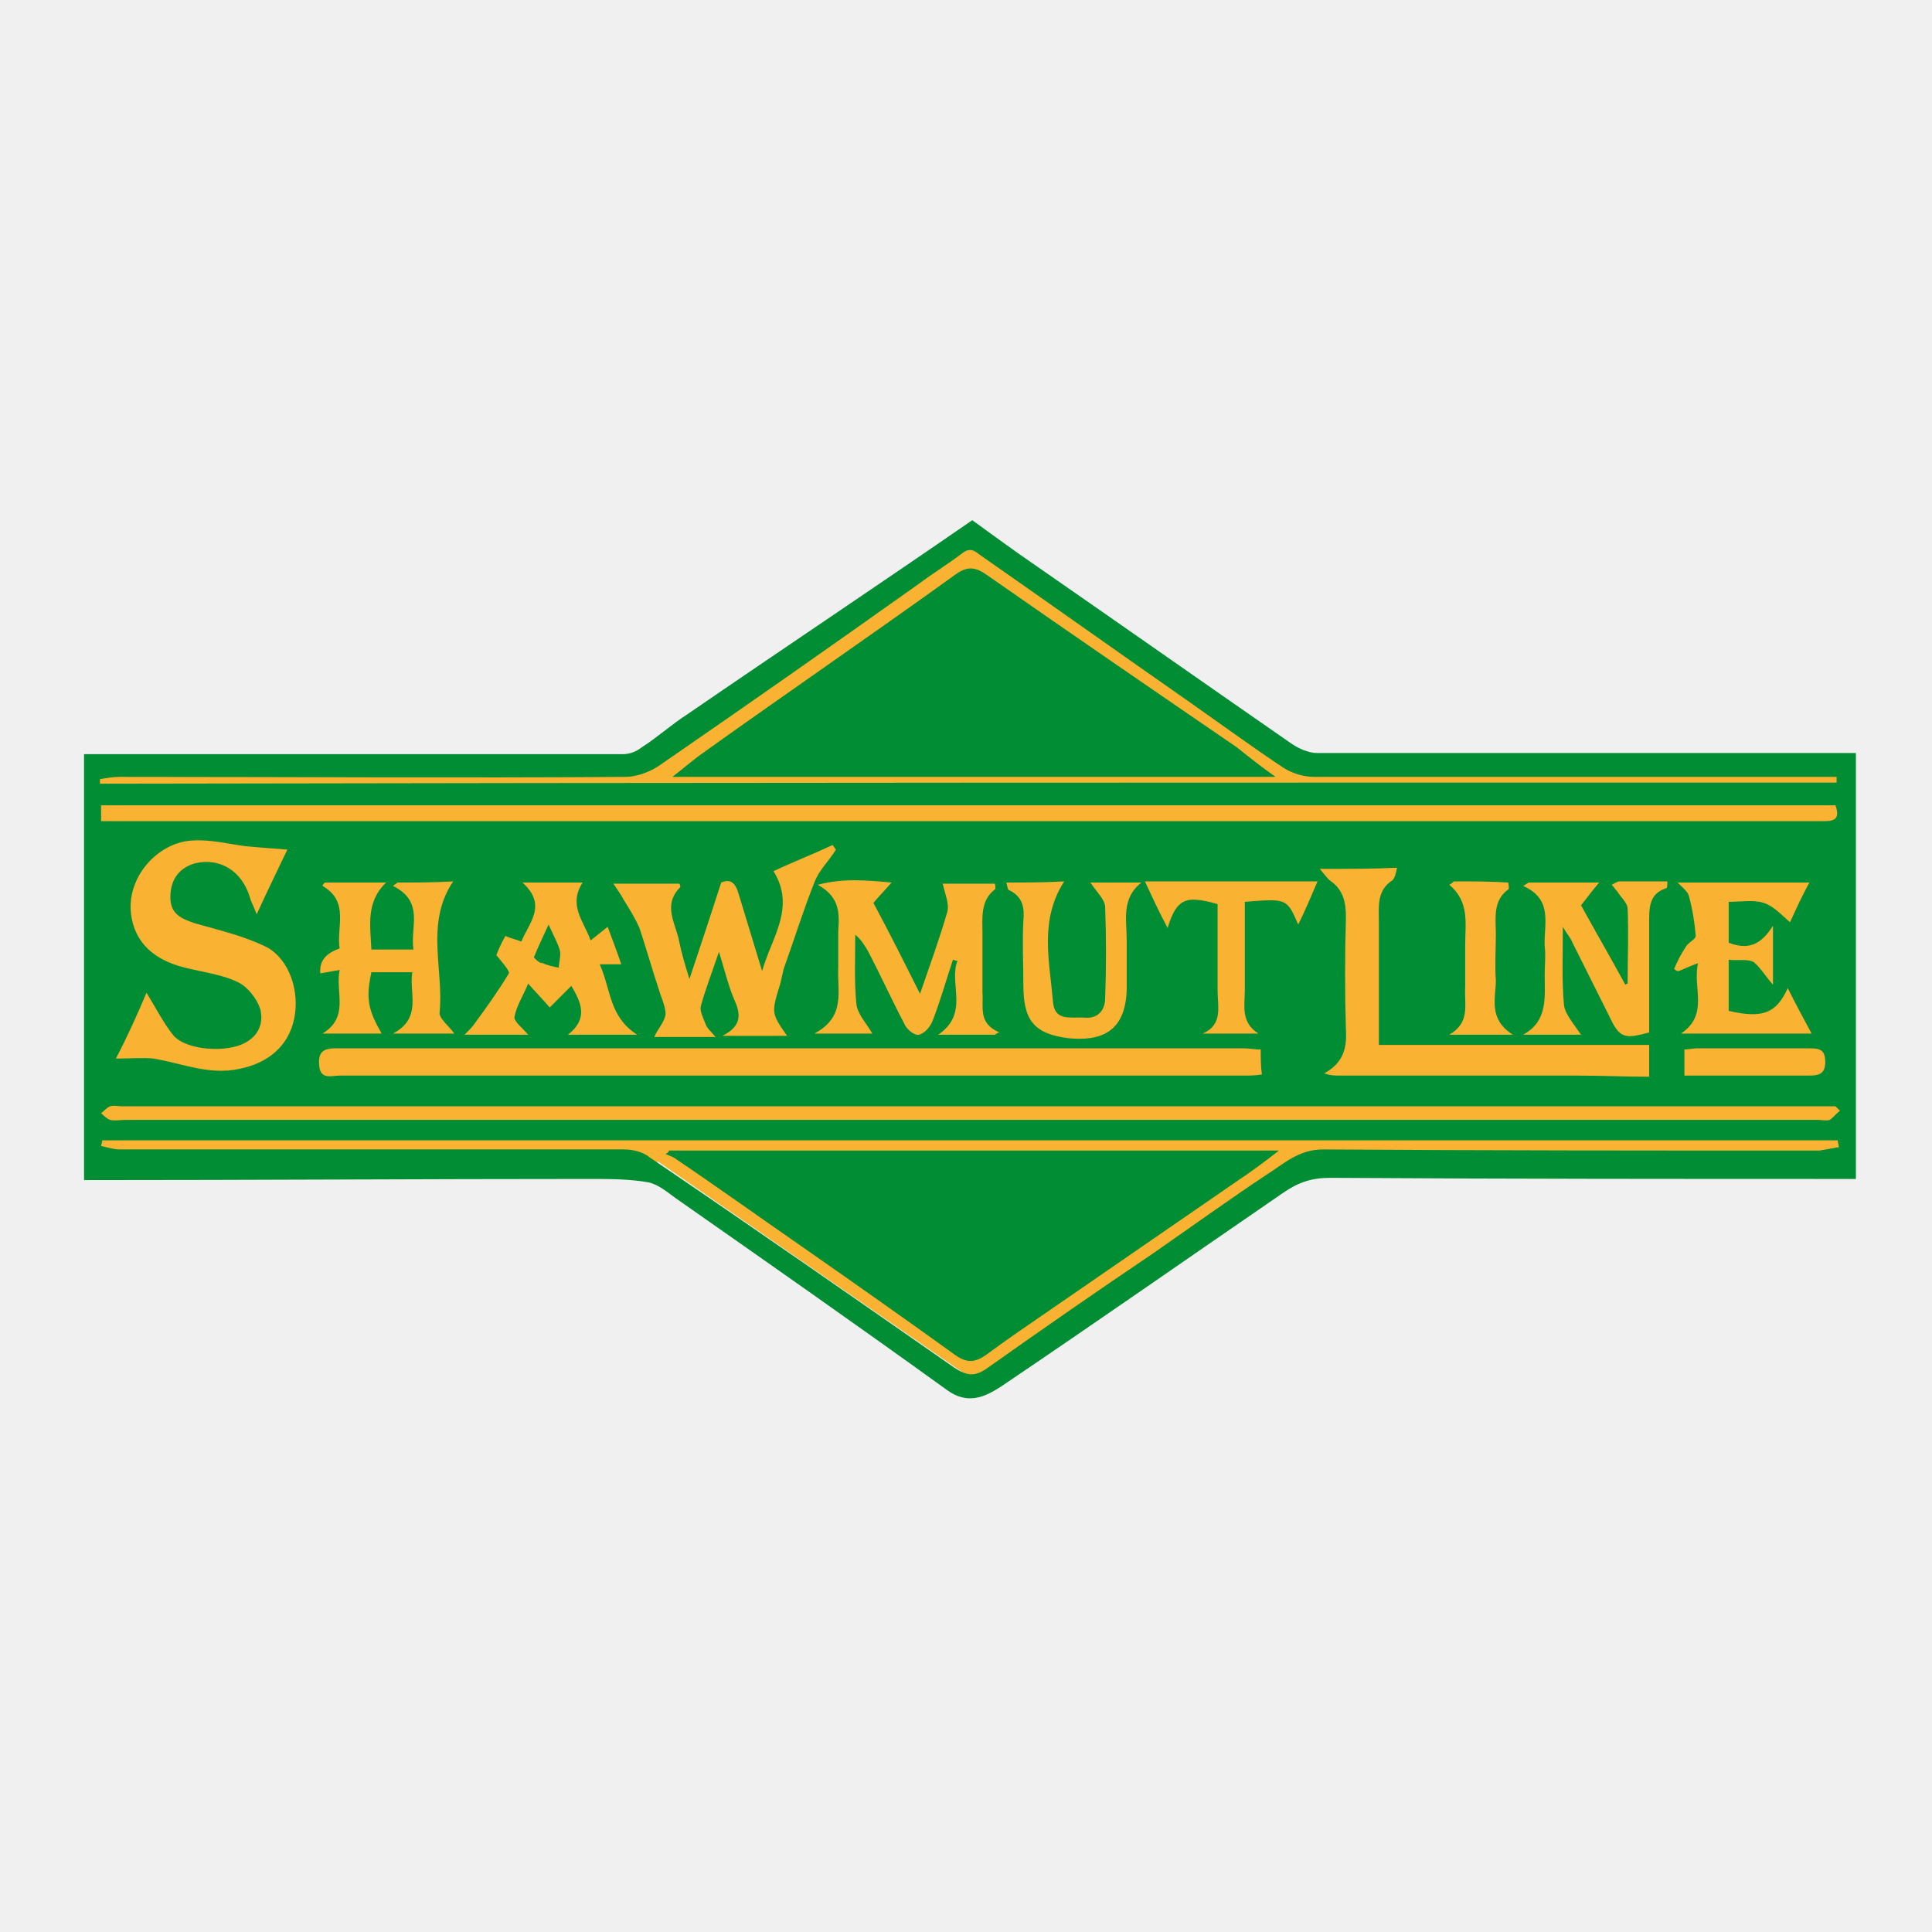
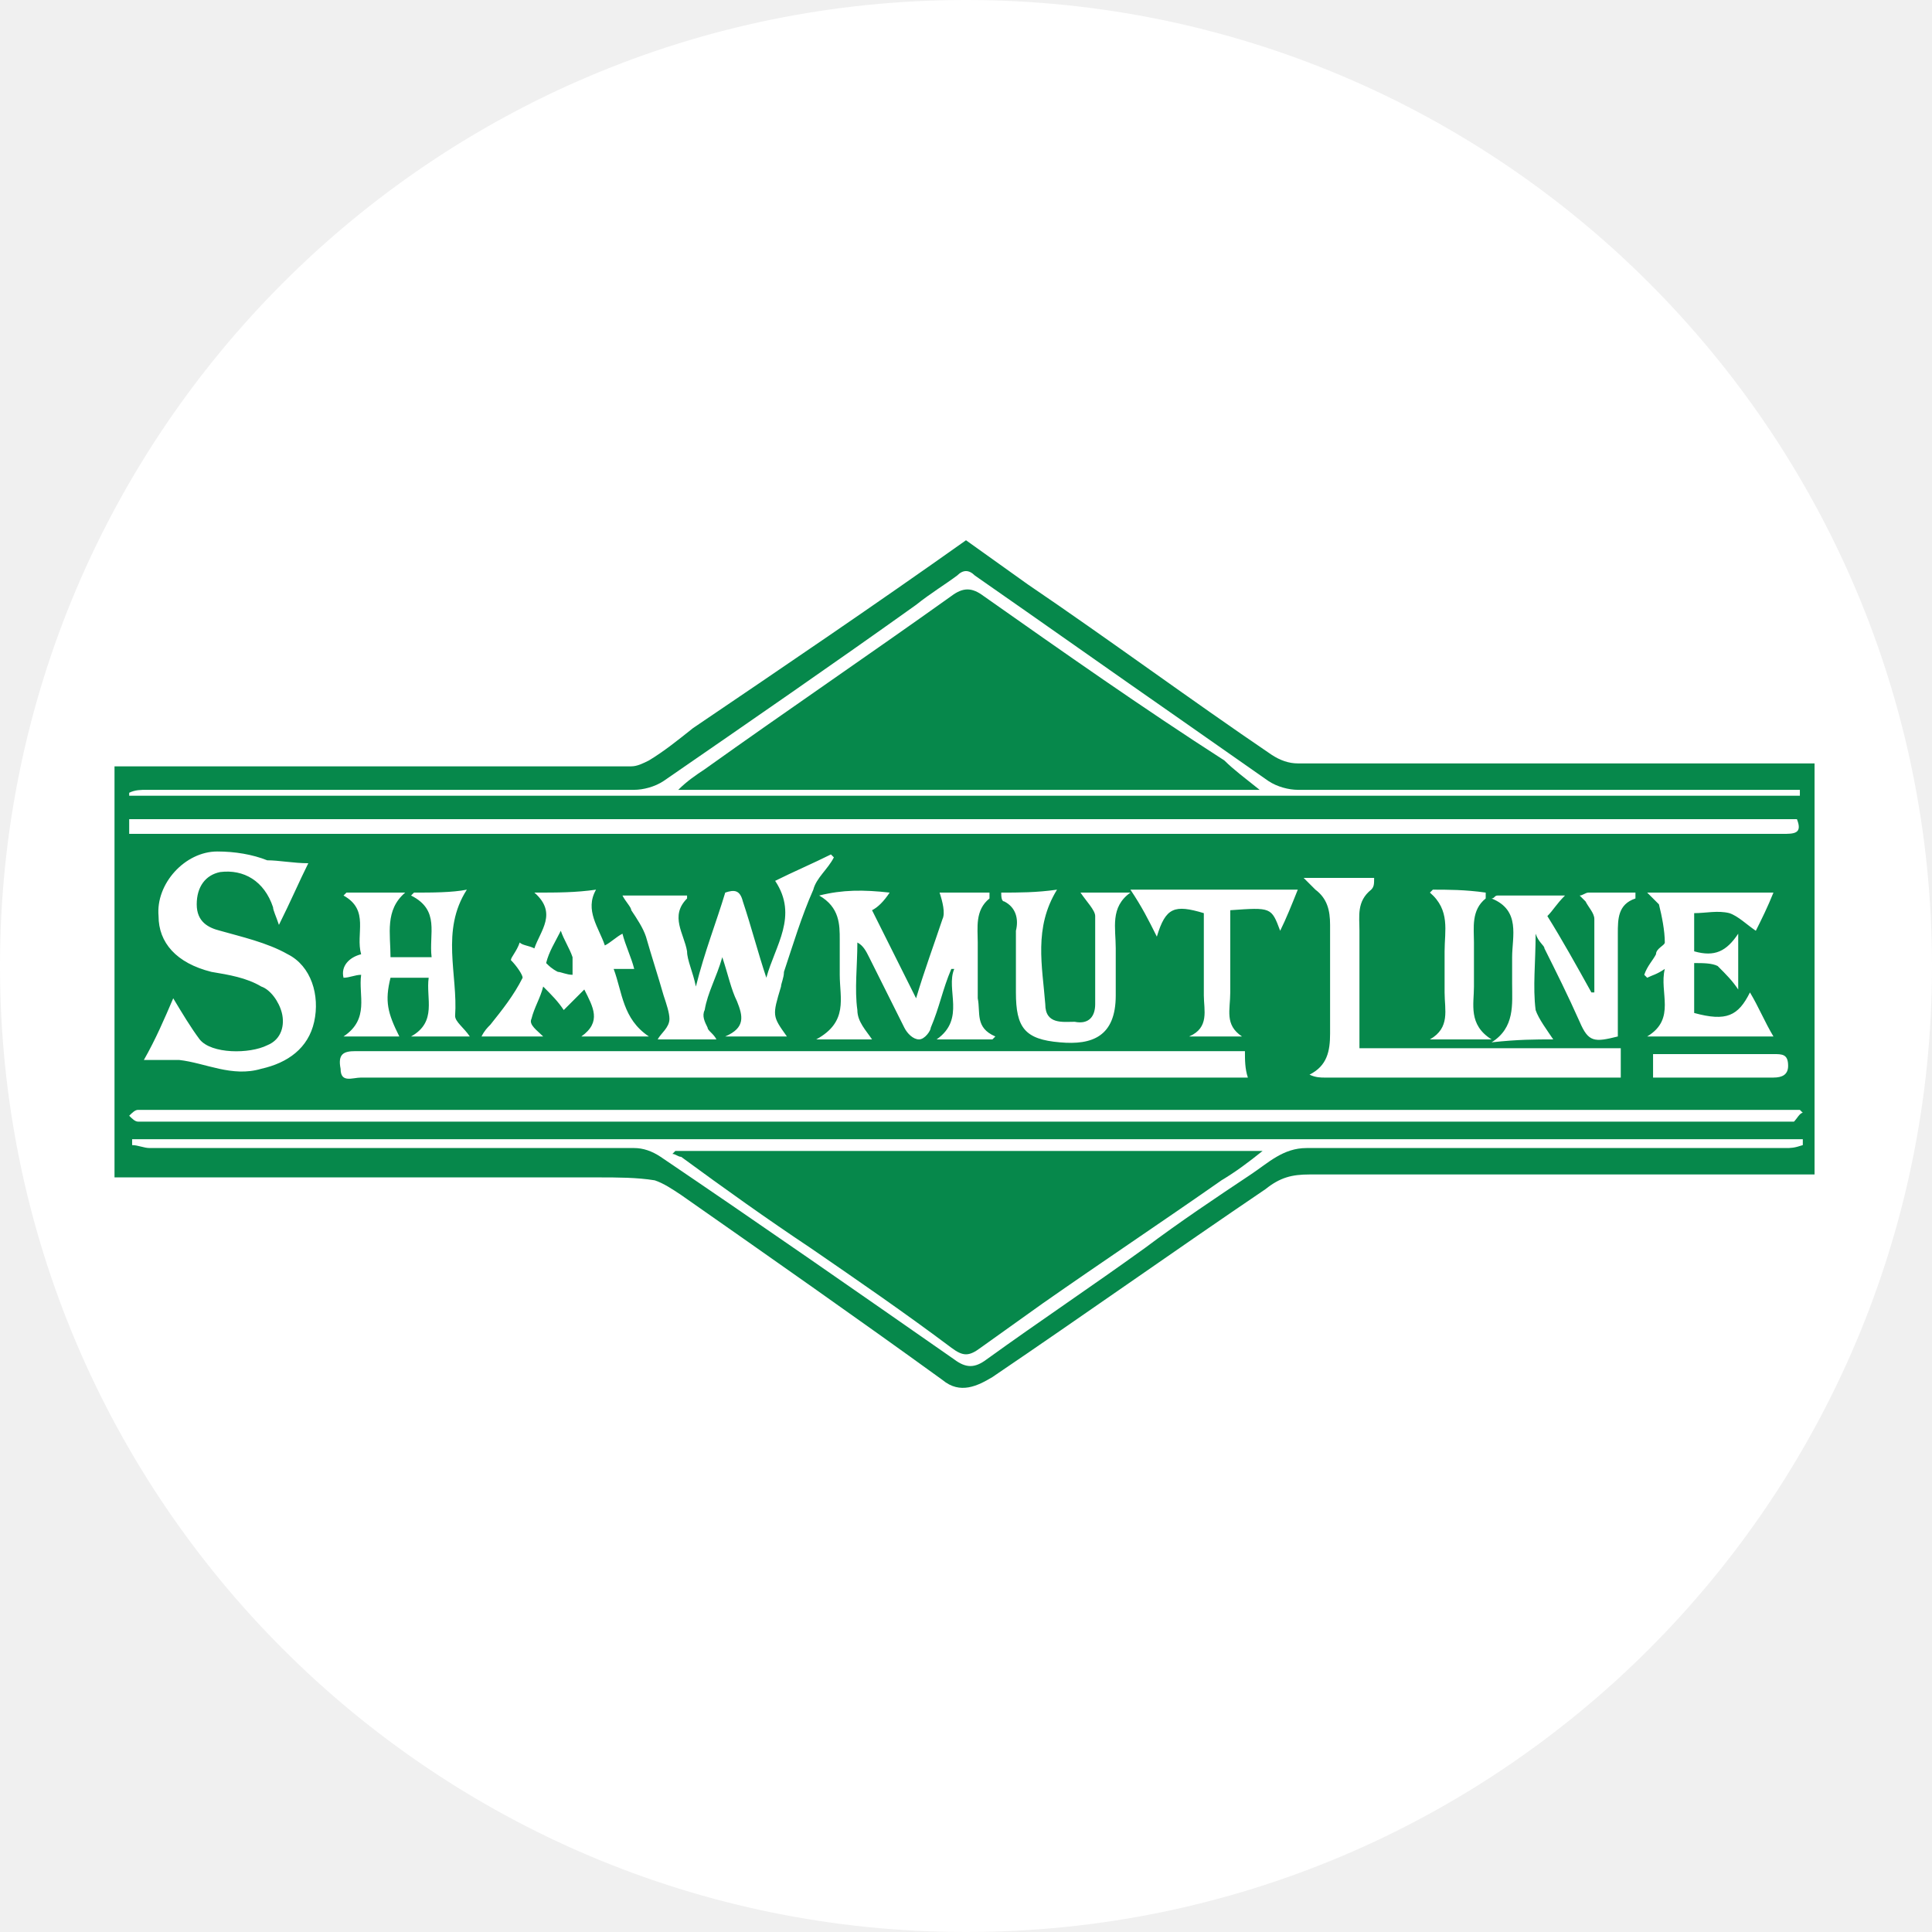
- <svg xmlns="http://www.w3.org/2000/svg" version="1.1" id="Layer_1" x="0px" y="0px" viewBox="0 0 170.1 170.1" style="enable-background:new 0 0 170.1 170.1;" xml:space="preserve">
+ <svg xmlns="http://www.w3.org/2000/svg" version="1.1" id="Layer_1" x="0px" y="0px" viewBox="0 0 65.8 65.8" style="enable-background:new 0 0 65.8 65.8;" xml:space="preserve">
  <style type="text/css">
- 	.st0{fill:#F9B231;}
- 	.st1{fill:#008D34;}
+ 	.st0{fill:#FFFFFF;stroke:#000000;stroke-miterlimit:10;}
+ 	.st1{fill:#FFFFFF;stroke:#FFFFFF;stroke-miterlimit:10;}
+ 	.st2{fill:none;stroke:#BE2026;stroke-width:2;stroke-miterlimit:10;}
+ 	.st3{fill:#FFDEA7;}
+ 	.st4{fill:#BE2026;}
+ 	.st5{fill:#1C94D2;stroke:#FFFFFF;stroke-miterlimit:10;}
+ 	.st6{fill:#FFFFFF;}
+ 	.st7{fill:#00AFAD;stroke:#FFFFFF;stroke-miterlimit:10;}
+ 	.st8{fill:#FFFFFF;stroke:#000000;stroke-width:0.25;stroke-miterlimit:10;}
+ 	.st9{fill:#06884B;}
+ 	.st10{fill:#BEC8CC;stroke:#FFFFFF;stroke-miterlimit:10;}
+ 	.st11{clip-path:url(#SVGID_2_);}
+ 	.st12{fill:#E22126;stroke:#FBE904;stroke-width:0.75;stroke-miterlimit:10;}
+ 	.st13{fill:#191817;}
+ 	.st14{fill:#FBE904;}
+ 	.st15{fill:#E63229;}
+ 	.st16{fill:#FEF16E;stroke:#FFFFFF;stroke-miterlimit:10;}
+ 	.st17{fill:#1F4180;}
+ 	.st18{fill:none;stroke:#E21E26;stroke-width:2;stroke-miterlimit:10;}
+ 	.st19{fill:#E96F2B;}
+ 	.st20{fill:#F29220;}
+ 	.st21{fill:#EF8322;}
+ 	.st22{fill:#EE3F80;}
+ 	.st23{fill:#F1A847;}
+ 	.st24{fill:#FDBA3A;}
+ 	.st25{clip-path:url(#SVGID_4_);}
+ 	.st26{fill:#383635;}
+ 	.st27{clip-path:url(#SVGID_6_);}
+ 	.st28{fill:#181A10;stroke:#FFFFFF;stroke-miterlimit:10;}
+ 	.st29{fill:#EF4323;stroke:#FFFFFF;stroke-miterlimit:10;}
+ 	.st30{fill:#BEDB86;stroke:#FFFFFF;stroke-miterlimit:10;}
+ 	.st31{fill:#FFFFFF;stroke:#000000;stroke-width:0.5;stroke-miterlimit:10;}
+ 	.st32{fill:#E38328;stroke:#FFFFFF;stroke-miterlimit:10;}
+ 	.st33{fill:#020202;}
+ 	.st34{fill:none;stroke:#FFFFFF;stroke-miterlimit:10;}
+ 	.st35{fill:#BFDEF3;stroke:#FFFFFF;stroke-miterlimit:10;}
+ 	.st36{fill:#994573;}
+ 	.st37{fill:#F6F6F6;}
+ 	.st38{fill:#8F4199;stroke:#FFFFFF;stroke-miterlimit:10;}
+ 	.st39{fill:#175633;}
+ 	.st40{fill:#984D2D;}
</style>
-   <polygon class="st0" points="162.2,102.7 114.5,102.7 86.3,121.9 58,102.3 7.8,102.7 7.8,67.2 54.3,67.2 85.1,47.8 115.1,67.2   162.2,67.2 " />
+   <circle class="st1" cx="32.9" cy="32.9" r="32.4" />
  <g>
-     <path class="st1" d="M7.4,103.9c0-12.5,0-25,0-37.5c15.8,0,31.6,0,47.4,0c0.6,0,1.2-0.2,1.7-0.6c1.4-0.9,2.6-2,4-2.9   c8.3-5.7,16.7-11.3,25.1-17.1c1.8,1.3,3.7,2.7,5.6,4c7.5,5.2,14.9,10.4,22.4,15.6c0.7,0.5,1.6,0.9,2.4,0.9c15.8,0,31.6,0,47.4,0   c0,12.5,0,25,0,37.5c-15.4,0-30.9,0-46.3-0.1c-1.6,0-2.8,0.4-4.1,1.3c-8.3,5.7-16.6,11.5-24.9,17.1c-1.4,0.9-2.9,1.6-4.7,0.3   c-7.9-5.7-15.9-11.3-23.9-16.9c-0.7-0.5-1.5-1.2-2.4-1.4c-1.7-0.3-3.4-0.3-5.2-0.3C37.1,103.8,22.3,103.9,7.4,103.9z M8.9,72.3   c0.8,0,1.5,0,2.2,0c32.9,0,65.7,0,98.6,0c16.9,0,33.7,0,50.6,0c1,0,1.8,0,1.3-1.4c-50.9,0-101.8,0-152.7,0   C8.9,71.3,8.9,71.7,8.9,72.3z M161.9,101c0-0.2-0.1-0.4-0.1-0.6c-50.9,0-101.9,0-152.8,0c0,0.2-0.1,0.4-0.1,0.5   c0.5,0.1,1.1,0.3,1.6,0.3c14.8,0,29.6,0,44.4,0c0.8,0,1.7,0.2,2.3,0.7c9,6.1,17.9,12.3,26.8,18.5c1.2,0.8,1.9,0.8,3,0   c4.8-3.4,9.7-6.8,14.6-10.1c3.3-2.3,6.5-4.6,9.8-6.8c1.6-1,2.9-2.3,5.1-2.3c14.6,0.1,29.1,0.1,43.7,0.1   C160.8,101.2,161.3,101.1,161.9,101z M111,92.4c-0.6,0-1-0.1-1.4-0.1c-22.3,0-44.7,0-67,0c-4.4,0-8.8,0-13.1,0   c-1.1,0-1.5,0.4-1.4,1.5c0.1,1.3,1.1,0.9,1.8,0.9c26.5,0,53,0,79.6,0c0.5,0,1,0,1.6-0.1C111,93.9,111,93.2,111,92.4z M162,97.8   c-0.1-0.1-0.3-0.3-0.4-0.4c-0.5,0-1,0-1.5,0c-49.8,0-99.6,0-149.4,0c-0.3,0-0.7-0.1-1,0c-0.3,0.1-0.5,0.4-0.8,0.6   c0.2,0.2,0.5,0.5,0.8,0.6c0.4,0.1,0.9,0,1.3,0c49.7,0,99.4,0,149.1,0c0.3,0,0.7,0.1,1,0C161.4,98.4,161.7,98,162,97.8z M161.7,68.9   c0-0.2,0-0.3,0-0.5c-0.6,0-1.1,0-1.7,0c-14.8,0-29.5,0-44.3,0c-0.9,0-1.9-0.3-2.7-0.8c-2.7-1.8-5.3-3.7-8-5.6   c-6.3-4.4-12.5-8.8-18.8-13.2c-0.6-0.5-1-0.5-1.6,0c-1.2,0.9-2.5,1.7-3.7,2.6c-7.6,5.4-15.3,10.8-23,16.1c-0.8,0.5-1.9,0.9-2.8,0.9   c-14.9,0.1-29.7,0-44.6,0c-0.6,0-1.1,0.1-1.7,0.2c0,0.1,0,0.2,0,0.4C59.9,68.9,110.8,68.9,161.7,68.9z M10.2,93.2   c1.3,0,2.3-0.1,3.3,0c2.5,0.4,4.9,1.5,7.6,0.9c2.5-0.5,4.3-2,4.8-4.4c0.5-2.4-0.4-5.2-2.4-6.3c-2-1-4.2-1.5-6.3-2.1   c-1.2-0.4-2.2-0.8-2.2-2.3c0-1.6,0.8-2.6,2.2-3c2.2-0.5,4.1,0.7,4.8,3c0.1,0.4,0.3,0.7,0.6,1.5c1-2.2,1.9-4,2.7-5.7   c-1.4-0.1-2.6-0.2-3.7-0.3c-1.5-0.2-3.1-0.6-4.6-0.5c-2.9,0.1-5.6,2.9-5.5,6c0.1,2.4,1.5,4.4,4.8,5.2c1.6,0.4,3.3,0.6,4.7,1.3   c0.8,0.4,1.6,1.4,1.9,2.3c0.3,1.1,0,2.3-1.3,3c-1.6,0.9-5.1,0.7-6.3-0.6c-0.9-1.1-1.6-2.5-2.4-3.8C12.1,89.3,11.2,91.3,10.2,93.2z    M67.1,85.5c-0.7-2.3-1.4-4.6-2.1-6.9c-0.3-1-0.8-1.2-1.5-0.9c-0.9,2.8-1.8,5.5-2.8,8.5c-0.4-1.3-0.7-2.3-0.9-3.3   c-0.3-1.6-1.5-3.2,0.1-4.8c0,0,0-0.2-0.1-0.3c-1.8,0-3.6,0-5.8,0c0.4,0.6,0.7,1,0.9,1.4c0.5,0.8,1,1.6,1.4,2.5   c0.6,1.8,1.1,3.6,1.7,5.4c0.2,0.7,0.6,1.5,0.6,2.2c-0.1,0.7-0.7,1.3-1,2c1.7,0,3.4,0,5.4,0c-0.4-0.5-0.8-0.8-0.9-1.2   c-0.2-0.5-0.5-1.1-0.4-1.5c0.4-1.5,1-3,1.6-4.8c0.5,1.6,0.8,2.9,1.3,4.1c0.6,1.3,0.8,2.4-1,3.3c2.1,0,3.9,0,5.7,0   c-1.4-2-1.4-2-0.6-4.6c0.1-0.4,0.2-0.9,0.3-1.3c0.9-2.5,1.7-5.1,2.7-7.6c0.4-1.1,1.3-1.9,1.9-2.9c-0.1-0.1-0.2-0.3-0.3-0.4   c-1.7,0.8-3.5,1.5-5.2,2.3C70.1,79.9,67.9,82.6,67.1,85.5z M116.2,76.5c0.5,0.6,0.7,0.9,1,1.1c1.1,0.8,1.3,1.9,1.3,3.2   c-0.1,3.3-0.1,6.6,0,9.9c0.1,1.7-0.3,2.9-1.9,3.8c0.5,0.2,1,0.2,1.4,0.2c7,0,14,0,21,0c2.1,0,4.1,0.1,6.2,0.1c0-0.8,0-1.8,0-2.8   c-8,0-15.8,0-23.8,0c0-3.6,0-7.2,0-10.8c0-1.4-0.2-2.8,1.2-3.7c0.2-0.2,0.3-0.6,0.4-1.1C120.8,76.5,118.7,76.5,116.2,76.5z    M78.5,77.7c-2.3-0.2-4.2-0.4-6.5,0.2c2,1.1,1.9,2.6,1.8,4.1c0,1.1,0,2.2,0,3.2c-0.1,2.1,0.7,4.3-2.1,5.8c2.1,0,3.7,0,5.1,0   c-0.5-0.9-1.3-1.7-1.4-2.6c-0.2-2-0.1-4.1-0.1-6.1c0.5,0.4,0.8,0.9,1.1,1.4c1.1,2.1,2.1,4.3,3.2,6.4c0.2,0.5,0.9,1.1,1.3,1   c0.5-0.1,1-0.7,1.2-1.2c0.7-1.8,1.2-3.6,1.8-5.4c0.1,0,0.2,0.1,0.4,0.1c-0.8,2,1.1,4.6-1.7,6.5c1.8,0,3.4,0,5,0   c0.1-0.1,0.3-0.2,0.4-0.2c-1.9-0.8-1.4-2.2-1.5-3.5c0-1.7,0-3.4,0-5.2c0-1.4-0.2-2.9,1.1-3.9c0.1-0.1,0-0.4,0-0.5   c-1.6,0-3.2,0-4.6,0c0.2,0.9,0.6,1.8,0.4,2.5c-0.7,2.4-1.5,4.6-2.4,7.2c-1.4-2.8-2.7-5.4-4.1-8C77.3,79,77.8,78.5,78.5,77.7z    M46,77.7c2.2,2,0.6,3.5-0.1,5.2c-0.5-0.2-1-0.3-1.4-0.5c-0.4,0.7-0.7,1.4-0.8,1.7c0.5,0.6,1.2,1.4,1.1,1.6c-0.9,1.5-1.9,2.9-3,4.4   c-0.2,0.3-0.5,0.6-0.9,1c2.1,0,3.9,0,5.6,0c-0.5-0.6-1.3-1.2-1.2-1.6c0.2-1,0.8-1.9,1.2-2.9c0.7,0.8,1.3,1.4,1.9,2.1   c0.7-0.7,1.3-1.3,1.9-1.9c0.9,1.5,1.5,2.9-0.3,4.3c2.1,0,3.9,0,6.1,0c-2.5-1.6-2.3-4-3.3-6.2c0.8,0,1.2,0,1.9,0   c-0.4-1.2-0.8-2.2-1.2-3.3c-0.5,0.4-1,0.8-1.5,1.2c-0.6-1.7-2-3.1-0.7-5.1C49.6,77.7,48,77.7,46,77.7z M35,77.7   c-0.1,0.1-0.3,0.2-0.4,0.3c2.8,1.4,1.5,3.6,1.8,5.6c-1.3,0-2.5,0-3.7,0c-0.1-2.1-0.5-4.2,1.3-5.9c-2,0-3.7,0-5.4,0   c-0.1,0.1-0.2,0.2-0.2,0.3c2.4,1.4,1.2,3.6,1.5,5.5c-1.1,0.4-1.8,1-1.7,2.2c0.6-0.1,1.1-0.2,1.7-0.3c-0.4,2,0.9,4.1-1.5,5.6   c1.9,0,3.5,0,5.2,0c-1.2-2.1-1.4-3.1-0.9-5.4c1.1,0,2.3,0,3.6,0c-0.3,1.9,0.9,4-1.7,5.4c2,0,3.7,0,5.4,0c-0.5-0.7-1.3-1.3-1.3-1.8   c0.4-3.8-1.3-7.9,1.2-11.6C38.3,77.7,36.6,77.7,35,77.7z M139.2,91.1c-0.6-0.9-1.4-1.8-1.5-2.6c-0.2-2.1-0.1-4.3-0.1-6.9   c0.4,0.7,0.7,1,0.8,1.3c1.1,2.2,2.2,4.4,3.3,6.6c0.9,1.9,1.3,2,3.5,1.4c0-3.2,0-6.3,0-9.5c0-1.3-0.1-2.7,1.5-3.2   c0.1,0,0.1-0.3,0.1-0.6c-1.5,0-2.8,0-4.2,0c-0.2,0-0.5,0.2-0.7,0.3c0.2,0.2,0.3,0.4,0.5,0.6c0.3,0.5,0.9,1,0.9,1.5   c0.1,2.2,0,4.4,0,6.6c-0.1,0-0.2,0.1-0.2,0.1c-1.3-2.4-2.7-4.8-3.9-7c0.5-0.6,0.9-1.2,1.6-2c-2.4,0-4.3,0-6.2,0   c-0.2,0.1-0.3,0.2-0.5,0.3c2.7,1.2,1.8,3.4,1.9,5.3c0.1,0.8,0,1.7,0,2.5c0,2,0.3,4.1-1.9,5.3C135.9,91.1,137.6,91.1,139.2,91.1z    M156.1,86.7c0-2,0-3.6,0-5.2c-1,1.6-2.1,2.2-3.9,1.5c0-1.2,0-2.3,0-3.6c1.1,0,2.2-0.2,3.1,0.1c0.9,0.3,1.6,1.1,2.3,1.7   c0.5-1.1,1-2.2,1.7-3.5c-3.8,0-7.6,0-11.6,0c0.5,0.5,0.9,0.8,1,1.2c0.3,1.1,0.5,2.3,0.6,3.5c0,0.3-0.7,0.6-0.9,1   c-0.4,0.6-0.7,1.2-1,1.9c0.1,0.1,0.2,0.2,0.4,0.2c0.5-0.2,0.9-0.4,1.7-0.7c-0.5,2.2,1,4.5-1.5,6.2c3.9,0,7.6,0,11.5,0   c-0.7-1.3-1.4-2.6-2.1-4c-1,2.2-2.2,2.7-5.2,2c0-1.4,0-2.9,0-4.5c0.8,0.1,1.6-0.1,2.2,0.2C155,85.2,155.4,85.9,156.1,86.7z    M88.6,77.7c0.1,0.3,0.1,0.7,0.3,0.7c1.2,0.6,1.3,1.6,1.2,2.7c-0.1,1.9,0,3.7,0,5.6c0,3.1,0.9,4.3,3.9,4.7c2.9,0.3,5.1-0.5,5.2-4.3   c0-1.4,0-2.9,0-4.3c0-1.8-0.5-3.7,1.3-5.1c-1.5,0-2.9,0-4.5,0c0.6,0.9,1.3,1.5,1.3,2.2c0.1,2.6,0.1,5.3,0,8c0,1-0.6,1.8-1.8,1.7   c-1.2-0.1-2.7,0.4-2.8-1.5c-0.3-3.5-1.2-7.1,1-10.5C92,77.7,90.3,77.7,88.6,77.7z M102.8,81.7c0.8-2.6,1.6-2.9,4.4-2.1   c0,2.5,0,5.1,0,7.6c0,1.4,0.5,3-1.3,3.8c1.6,0,3.3,0,4.9,0c-1.6-1-1.2-2.5-1.2-3.9c0-1.5,0-3,0-4.4c0-1.1,0-2.2,0-3.3   c3.7-0.3,3.7-0.3,4.7,2c0.6-1.2,1.1-2.4,1.7-3.8c-5.3,0-10.1,0-15.2,0C101.5,79.1,102,80.2,102.8,81.7z M128,77.6   c-0.1,0.1-0.2,0.2-0.4,0.3c1.8,1.5,1.4,3.4,1.4,5.3c0,1.2,0,2.5,0,3.7c-0.1,1.5,0.5,3.1-1.4,4.2c1.9,0,3.5,0,5.6,0   c-2.2-1.4-1.5-3.2-1.5-4.8c-0.1-1.3,0-2.7,0-4c0-1.4-0.3-3,1.1-4c0.1-0.1,0-0.4,0-0.6C131.2,77.6,129.6,77.6,128,77.6z M148.3,94.7   c3.8,0,7.4,0,11,0c0.9,0,1.4-0.2,1.4-1.2c0-1.1-0.5-1.2-1.4-1.2c-3.3,0-6.6,0-9.9,0c-0.4,0-0.7,0.1-1.1,0.1   C148.3,93.2,148.3,93.9,148.3,94.7z" />
-     <path class="st1" d="M58.9,101.3c17.8,0,35.5,0,53.7,0c-1.4,1.1-2.5,1.9-3.7,2.7c-5.5,3.8-10.9,7.5-16.4,11.3   c-1.9,1.3-3.8,2.6-5.7,4c-1,0.7-1.7,0.7-2.7,0c-4.3-3.1-8.7-6.2-13-9.2c-3.9-2.7-7.8-5.5-11.8-8.2c-0.2-0.1-0.5-0.2-0.7-0.3   C58.8,101.5,58.9,101.4,58.9,101.3z" />
-     <path class="st1" d="M112.3,68.4c-17.8,0-35.3,0-53.1,0c0.9-0.7,1.6-1.3,2.4-1.9C69,61.2,76.6,56,84.1,50.6   c1.1-0.8,1.8-0.7,2.9,0.1c7.3,5.1,14.6,10.1,21.9,15.1C109.9,66.6,110.9,67.4,112.3,68.4z" />
-     <path class="st1" d="M47,84.3c0.4-1,0.8-1.8,1.3-2.9c0.4,0.9,0.8,1.6,1,2.3c0.1,0.5-0.1,1-0.1,1.5c-0.5-0.1-1-0.2-1.4-0.4   C47.5,84.8,47.3,84.6,47,84.3z" />
+     <path class="st9" d="M3.9,40.1c0-4.7,0-9.3,0-14c5.9,0,11.8,0,17.6,0c0.2,0,0.4-0.1,0.6-0.2c0.5-0.3,1-0.7,1.5-1.1   c3.1-2.1,6.2-4.2,9.3-6.4c0.7,0.5,1.4,1,2.1,1.5c2.8,1.9,5.5,3.9,8.3,5.8c0.3,0.2,0.6,0.3,0.9,0.3c5.9,0,11.8,0,17.6,0   c0,4.7,0,9.3,0,14c-5.7,0-11.5,0-17.2,0c-0.6,0-1,0.1-1.5,0.5c-3.1,2.1-6.2,4.3-9.3,6.4c-0.5,0.3-1.1,0.6-1.7,0.1   c-2.9-2.1-5.9-4.2-8.9-6.3c-0.3-0.2-0.6-0.4-0.9-0.5c-0.6-0.1-1.3-0.1-1.9-0.1C14.9,40.1,9.4,40.1,3.9,40.1z M4.4,28.4   c0.3,0,0.6,0,0.8,0c12.2,0,24.5,0,36.7,0c6.3,0,12.5,0,18.8,0c0.4,0,0.7,0,0.5-0.5c-18.9,0-37.9,0-56.8,0C4.4,28,4.4,28.1,4.4,28.4   z M61.4,39c0-0.1,0-0.1,0-0.2c-18.9,0-37.9,0-56.9,0c0,0.1,0,0.1,0,0.2c0.2,0,0.4,0.1,0.6,0.1c5.5,0,11,0,16.5,0   c0.3,0,0.6,0.1,0.9,0.3c3.4,2.3,6.7,4.6,10,6.9c0.4,0.3,0.7,0.3,1.1,0c1.8-1.3,3.6-2.5,5.4-3.8c1.2-0.9,2.4-1.7,3.6-2.5   c0.6-0.4,1.1-0.9,1.9-0.9c5.4,0,10.8,0,16.3,0C61,39.1,61.1,39.1,61.4,39z M42.4,35.8c-0.2,0-0.4,0-0.5,0c-8.3,0-16.6,0-24.9,0   c-1.6,0-3.3,0-4.9,0c-0.4,0-0.6,0.1-0.5,0.6c0,0.5,0.4,0.3,0.7,0.3c9.9,0,19.7,0,29.6,0c0.2,0,0.4,0,0.6,0   C42.4,36.4,42.4,36.1,42.4,35.8z M61.4,37.9c0,0-0.1-0.1-0.1-0.1c-0.2,0-0.4,0-0.6,0c-18.5,0-37.1,0-55.6,0c-0.1,0-0.3,0-0.4,0   s-0.2,0.1-0.3,0.2c0.1,0.1,0.2,0.2,0.3,0.2c0.1,0,0.3,0,0.5,0c18.5,0,37,0,55.5,0c0.1,0,0.3,0,0.4,0C61.2,38.1,61.3,37.9,61.4,37.9   z M61.3,27.1c0-0.1,0-0.1,0-0.2c-0.2,0-0.4,0-0.6,0c-5.5,0-11,0-16.5,0c-0.3,0-0.7-0.1-1-0.3c-1-0.7-2-1.4-3-2.1   c-2.3-1.6-4.7-3.3-7-4.9c-0.2-0.2-0.4-0.2-0.6,0c-0.4,0.3-0.9,0.6-1.4,1c-2.8,2-5.7,4-8.6,6c-0.3,0.2-0.7,0.3-1,0.3   c-5.5,0-11.1,0-16.6,0c-0.2,0-0.4,0-0.6,0.1c0,0,0,0.1,0,0.1C23.4,27.1,42.3,27.1,61.3,27.1z M4.9,36.1c0.5,0,0.9,0,1.2,0   c0.9,0.1,1.8,0.6,2.8,0.3c0.9-0.2,1.6-0.7,1.8-1.6c0.2-0.9-0.1-1.9-0.9-2.3c-0.7-0.4-1.6-0.6-2.3-0.8c-0.4-0.1-0.8-0.3-0.8-0.9   c0-0.6,0.3-1,0.8-1.1C8.3,29.6,9,30,9.3,30.9c0,0.1,0.1,0.3,0.2,0.6c0.4-0.8,0.7-1.5,1-2.1c-0.5,0-1-0.1-1.4-0.1   C8.6,29.1,8,29,7.4,29c-1.1,0-2.1,1.1-2,2.2c0,0.9,0.6,1.6,1.8,1.9c0.6,0.1,1.2,0.2,1.7,0.5c0.3,0.1,0.6,0.5,0.7,0.9   c0.1,0.4,0,0.9-0.5,1.1c-0.6,0.3-1.9,0.3-2.3-0.2C6.5,35,6.2,34.5,5.9,34C5.6,34.7,5.3,35.4,4.9,36.1z M26.1,33.3   c-0.3-0.9-0.5-1.7-0.8-2.6c-0.1-0.4-0.3-0.4-0.6-0.3c-0.3,1-0.7,2-1,3.2c-0.1-0.5-0.3-0.9-0.3-1.2c-0.1-0.6-0.6-1.2,0-1.8   c0,0,0-0.1,0-0.1c-0.7,0-1.3,0-2.2,0c0.1,0.2,0.3,0.4,0.3,0.5c0.2,0.3,0.4,0.6,0.5,0.9c0.2,0.7,0.4,1.3,0.6,2   c0.1,0.3,0.2,0.6,0.2,0.8c0,0.3-0.3,0.5-0.4,0.7c0.6,0,1.3,0,2,0c-0.1-0.2-0.3-0.3-0.3-0.4c-0.1-0.2-0.2-0.4-0.1-0.6   c0.1-0.6,0.4-1.1,0.6-1.8c0.2,0.6,0.3,1.1,0.5,1.5c0.2,0.5,0.3,0.9-0.4,1.2c0.8,0,1.5,0,2.1,0c-0.5-0.7-0.5-0.7-0.2-1.7   c0-0.1,0.1-0.3,0.1-0.5c0.3-0.9,0.6-1.9,1-2.8c0.1-0.4,0.5-0.7,0.7-1.1c0,0-0.1-0.1-0.1-0.1c-0.6,0.3-1.3,0.6-1.9,0.9   C27.2,31.2,26.4,32.2,26.1,33.3z M44.4,29.9c0.2,0.2,0.3,0.3,0.4,0.4c0.4,0.3,0.5,0.7,0.5,1.2c0,1.2,0,2.5,0,3.7   c0,0.6-0.1,1.1-0.7,1.4c0.2,0.1,0.4,0.1,0.5,0.1c2.6,0,5.2,0,7.8,0c0.8,0,1.5,0,2.3,0c0-0.3,0-0.7,0-1c-3,0-5.9,0-8.9,0   c0-1.3,0-2.7,0-4c0-0.5-0.1-1,0.4-1.4c0.1-0.1,0.1-0.2,0.1-0.4C46.1,29.9,45.3,29.9,44.4,29.9z M30.3,30.4   c-0.9-0.1-1.6-0.1-2.4,0.1c0.7,0.4,0.7,1,0.7,1.5c0,0.4,0,0.8,0,1.2c0,0.8,0.3,1.6-0.8,2.2c0.8,0,1.4,0,1.9,0   c-0.2-0.3-0.5-0.6-0.5-1c-0.1-0.7,0-1.5,0-2.3c0.2,0.1,0.3,0.3,0.4,0.5c0.4,0.8,0.8,1.6,1.2,2.4c0.1,0.2,0.3,0.4,0.5,0.4   c0.2,0,0.4-0.3,0.4-0.4c0.3-0.7,0.4-1.3,0.7-2c0,0,0.1,0,0.1,0c-0.3,0.7,0.4,1.7-0.6,2.4c0.7,0,1.3,0,1.9,0c0,0,0.1-0.1,0.1-0.1   c-0.7-0.3-0.5-0.8-0.6-1.3c0-0.6,0-1.3,0-1.9c0-0.5-0.1-1.1,0.4-1.5c0,0,0-0.1,0-0.2c-0.6,0-1.2,0-1.7,0c0.1,0.3,0.2,0.7,0.1,0.9   c-0.3,0.9-0.6,1.7-0.9,2.7c-0.5-1-1-2-1.5-3C29.9,30.9,30.1,30.7,30.3,30.4z M18.2,30.4c0.8,0.7,0.2,1.3,0,1.9   c-0.2-0.1-0.4-0.1-0.5-0.2c-0.1,0.3-0.3,0.5-0.3,0.6c0.2,0.2,0.4,0.5,0.4,0.6c-0.3,0.6-0.7,1.1-1.1,1.6c-0.1,0.1-0.2,0.2-0.3,0.4   c0.8,0,1.5,0,2.1,0c-0.2-0.2-0.5-0.4-0.4-0.6c0.1-0.4,0.3-0.7,0.4-1.1c0.3,0.3,0.5,0.5,0.7,0.8c0.3-0.3,0.5-0.5,0.7-0.7   c0.3,0.6,0.6,1.1-0.1,1.6c0.8,0,1.5,0,2.3,0c-0.9-0.6-0.9-1.5-1.2-2.3c0.3,0,0.4,0,0.7,0c-0.1-0.4-0.3-0.8-0.4-1.2   c-0.2,0.1-0.4,0.3-0.6,0.4c-0.2-0.6-0.7-1.2-0.3-1.9C19.6,30.4,19,30.4,18.2,30.4z M14.1,30.4c0,0-0.1,0.1-0.1,0.1   c1,0.5,0.6,1.3,0.7,2.1c-0.5,0-0.9,0-1.4,0c0-0.8-0.2-1.6,0.5-2.2c-0.7,0-1.4,0-2,0c0,0-0.1,0.1-0.1,0.1c0.9,0.5,0.4,1.3,0.6,2   c-0.4,0.1-0.7,0.4-0.6,0.8c0.2,0,0.4-0.1,0.6-0.1c-0.1,0.7,0.3,1.5-0.6,2.1c0.7,0,1.3,0,1.9,0c-0.4-0.8-0.5-1.2-0.3-2   c0.4,0,0.9,0,1.3,0c-0.1,0.7,0.3,1.5-0.6,2c0.7,0,1.4,0,2,0c-0.2-0.3-0.5-0.5-0.5-0.7c0.1-1.4-0.5-2.9,0.4-4.3   C15.4,30.4,14.7,30.4,14.1,30.4z M52.9,35.4c-0.2-0.3-0.5-0.7-0.6-1c-0.1-0.8,0-1.6,0-2.6c0.1,0.3,0.3,0.4,0.3,0.5   c0.4,0.8,0.8,1.6,1.2,2.5c0.3,0.7,0.5,0.7,1.3,0.5c0-1.2,0-2.3,0-3.5c0-0.5,0-1,0.6-1.2c0,0,0-0.1,0-0.2c-0.6,0-1,0-1.6,0   c-0.1,0-0.2,0.1-0.3,0.1c0.1,0.1,0.1,0.1,0.2,0.2c0.1,0.2,0.3,0.4,0.3,0.6c0,0.8,0,1.6,0,2.5c0,0-0.1,0-0.1,0   c-0.5-0.9-1-1.8-1.5-2.6c0.2-0.2,0.3-0.4,0.6-0.7c-0.9,0-1.6,0-2.3,0c-0.1,0-0.1,0.1-0.2,0.1c1,0.4,0.7,1.3,0.7,2   c0,0.3,0,0.6,0,0.9c0,0.7,0.1,1.5-0.7,2C51.7,35.4,52.3,35.4,52.9,35.4z M59.2,33.7c0-0.7,0-1.3,0-1.9c-0.4,0.6-0.8,0.8-1.5,0.6   c0-0.4,0-0.9,0-1.3c0.4,0,0.8-0.1,1.2,0c0.3,0.1,0.6,0.4,0.9,0.6c0.2-0.4,0.4-0.8,0.6-1.3c-1.4,0-2.8,0-4.3,0   c0.2,0.2,0.3,0.3,0.4,0.4c0.1,0.4,0.2,0.9,0.2,1.3c0,0.1-0.3,0.2-0.3,0.4c-0.1,0.2-0.3,0.4-0.4,0.7c0,0,0.1,0.1,0.1,0.1   c0.2-0.1,0.3-0.1,0.6-0.3c-0.2,0.8,0.4,1.7-0.6,2.3c1.5,0,2.8,0,4.3,0c-0.3-0.5-0.5-1-0.8-1.5c-0.4,0.8-0.8,1-1.9,0.7   c0-0.5,0-1.1,0-1.7c0.3,0,0.6,0,0.8,0.1C58.8,33.2,59,33.4,59.2,33.7z M34.1,30.4c0,0.1,0,0.3,0.1,0.3c0.4,0.2,0.5,0.6,0.4,1   c0,0.7,0,1.4,0,2.1c0,1.2,0.3,1.6,1.5,1.7c1.1,0.1,1.9-0.2,1.9-1.6c0-0.5,0-1.1,0-1.6c0-0.7-0.2-1.4,0.5-1.9c-0.6,0-1.1,0-1.7,0   c0.2,0.3,0.5,0.6,0.5,0.8c0,1,0,2,0,3c0,0.4-0.2,0.7-0.7,0.6c-0.4,0-1,0.1-1-0.6c-0.1-1.3-0.4-2.6,0.4-3.9   C35.3,30.4,34.7,30.4,34.1,30.4z M39.4,31.9c0.3-1,0.6-1.1,1.6-0.8c0,0.9,0,1.9,0,2.8c0,0.5,0.2,1.1-0.5,1.4c0.6,0,1.2,0,1.8,0   c-0.6-0.4-0.4-0.9-0.4-1.5c0-0.6,0-1.1,0-1.6c0-0.4,0-0.8,0-1.2c1.4-0.1,1.4-0.1,1.7,0.7c0.2-0.4,0.4-0.9,0.6-1.4c-2,0-3.8,0-5.7,0   C38.9,30.9,39.1,31.3,39.4,31.9z M48.8,30.3c0,0-0.1,0.1-0.1,0.1c0.7,0.6,0.5,1.3,0.5,2c0,0.4,0,0.9,0,1.4c0,0.6,0.2,1.2-0.5,1.6   c0.7,0,1.3,0,2.1,0c-0.8-0.5-0.6-1.2-0.6-1.8c0-0.5,0-1,0-1.5c0-0.5-0.1-1.1,0.4-1.5c0,0,0-0.1,0-0.2   C49.9,30.3,49.3,30.3,48.8,30.3z M56.3,36.7c1.4,0,2.8,0,4.1,0c0.3,0,0.5-0.1,0.5-0.4c0-0.4-0.2-0.4-0.5-0.4c-1.2,0-2.5,0-3.7,0   c-0.1,0-0.3,0-0.4,0C56.3,36.1,56.3,36.4,56.3,36.7z" />
+     <path class="st9" d="M23,39.2c6.6,0,13.2,0,20,0c-0.5,0.4-0.9,0.7-1.4,1c-2,1.4-4.1,2.8-6.1,4.2c-0.7,0.5-1.4,1-2.1,1.5   c-0.4,0.3-0.6,0.3-1,0c-1.6-1.2-3.2-2.3-4.8-3.4c-1.5-1-2.9-2-4.4-3.1c-0.1,0-0.2-0.1-0.3-0.1C23,39.2,23,39.2,23,39.2z" />
+     <path class="st9" d="M42.9,26.9c-6.6,0-13.1,0-19.8,0c0.3-0.3,0.6-0.5,0.9-0.7c2.8-2,5.6-3.9,8.4-5.9c0.4-0.3,0.7-0.3,1.1,0   c2.7,1.9,5.4,3.8,8.2,5.6C42,26.2,42.4,26.5,42.9,26.9z" />
+     <path class="st9" d="M18.6,32.8c0.1-0.4,0.3-0.7,0.5-1.1c0.1,0.3,0.3,0.6,0.4,0.9c0,0.2,0,0.4,0,0.6c-0.2,0-0.4-0.1-0.5-0.1   C18.8,33,18.7,32.9,18.6,32.8z" />
  </g>
</svg>
